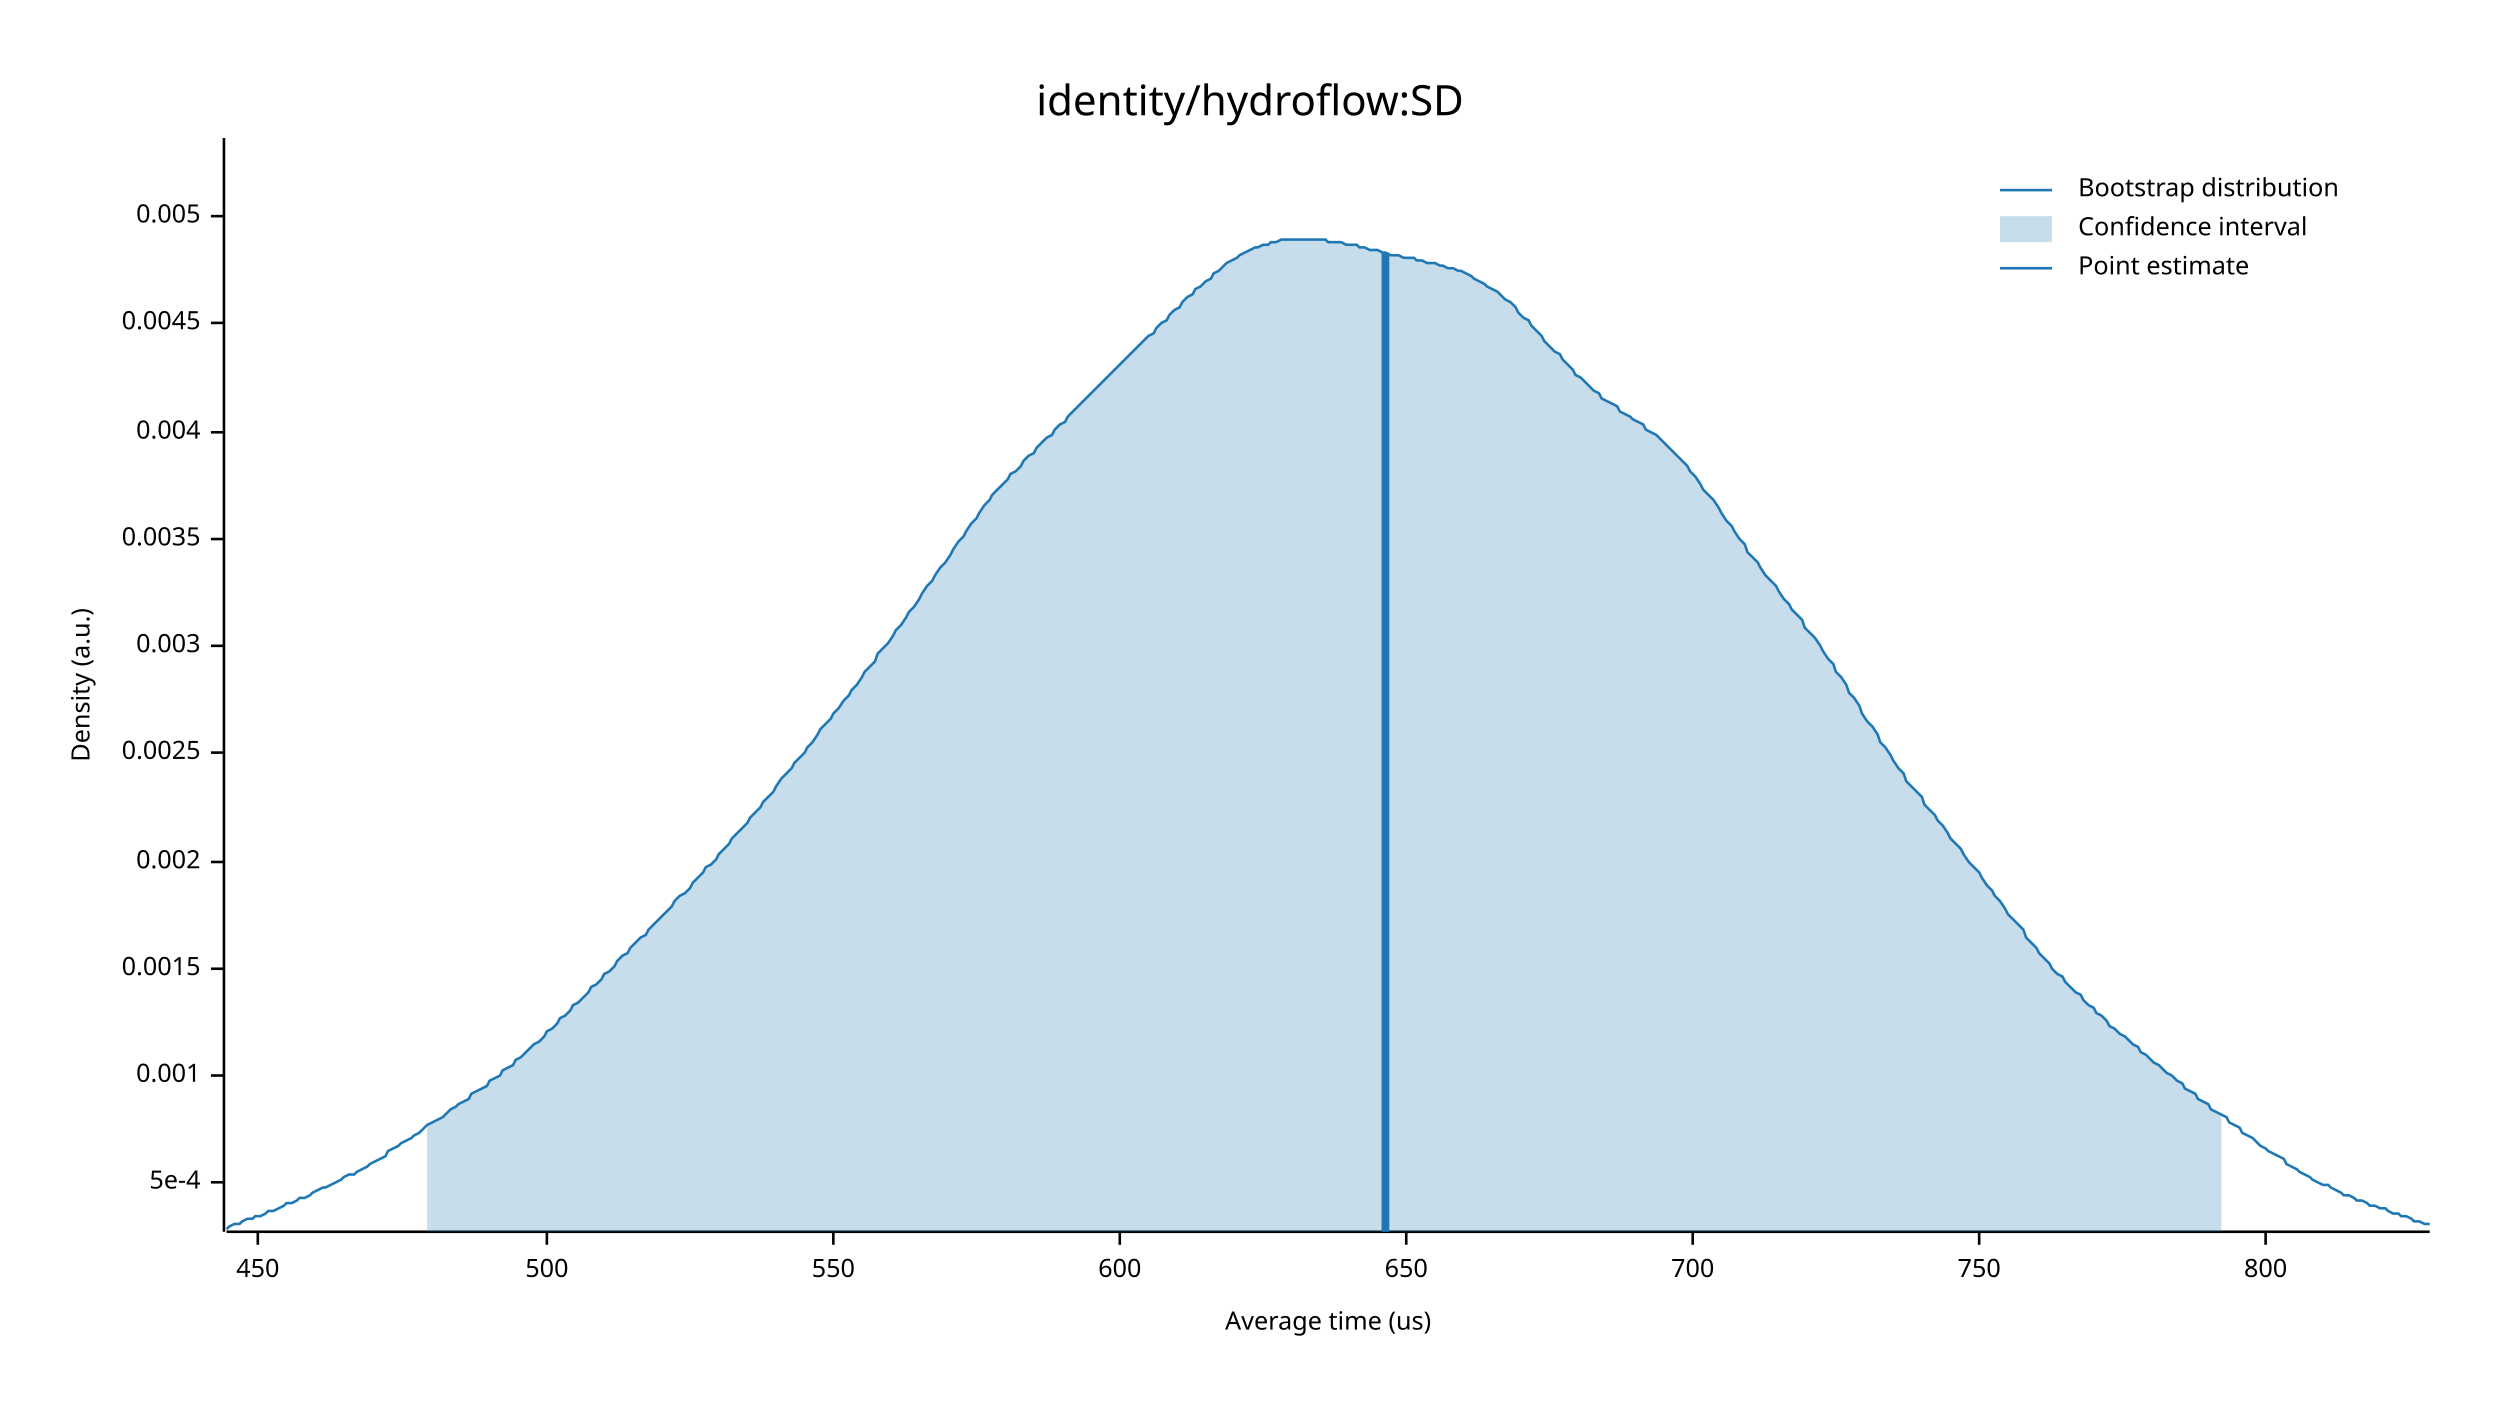
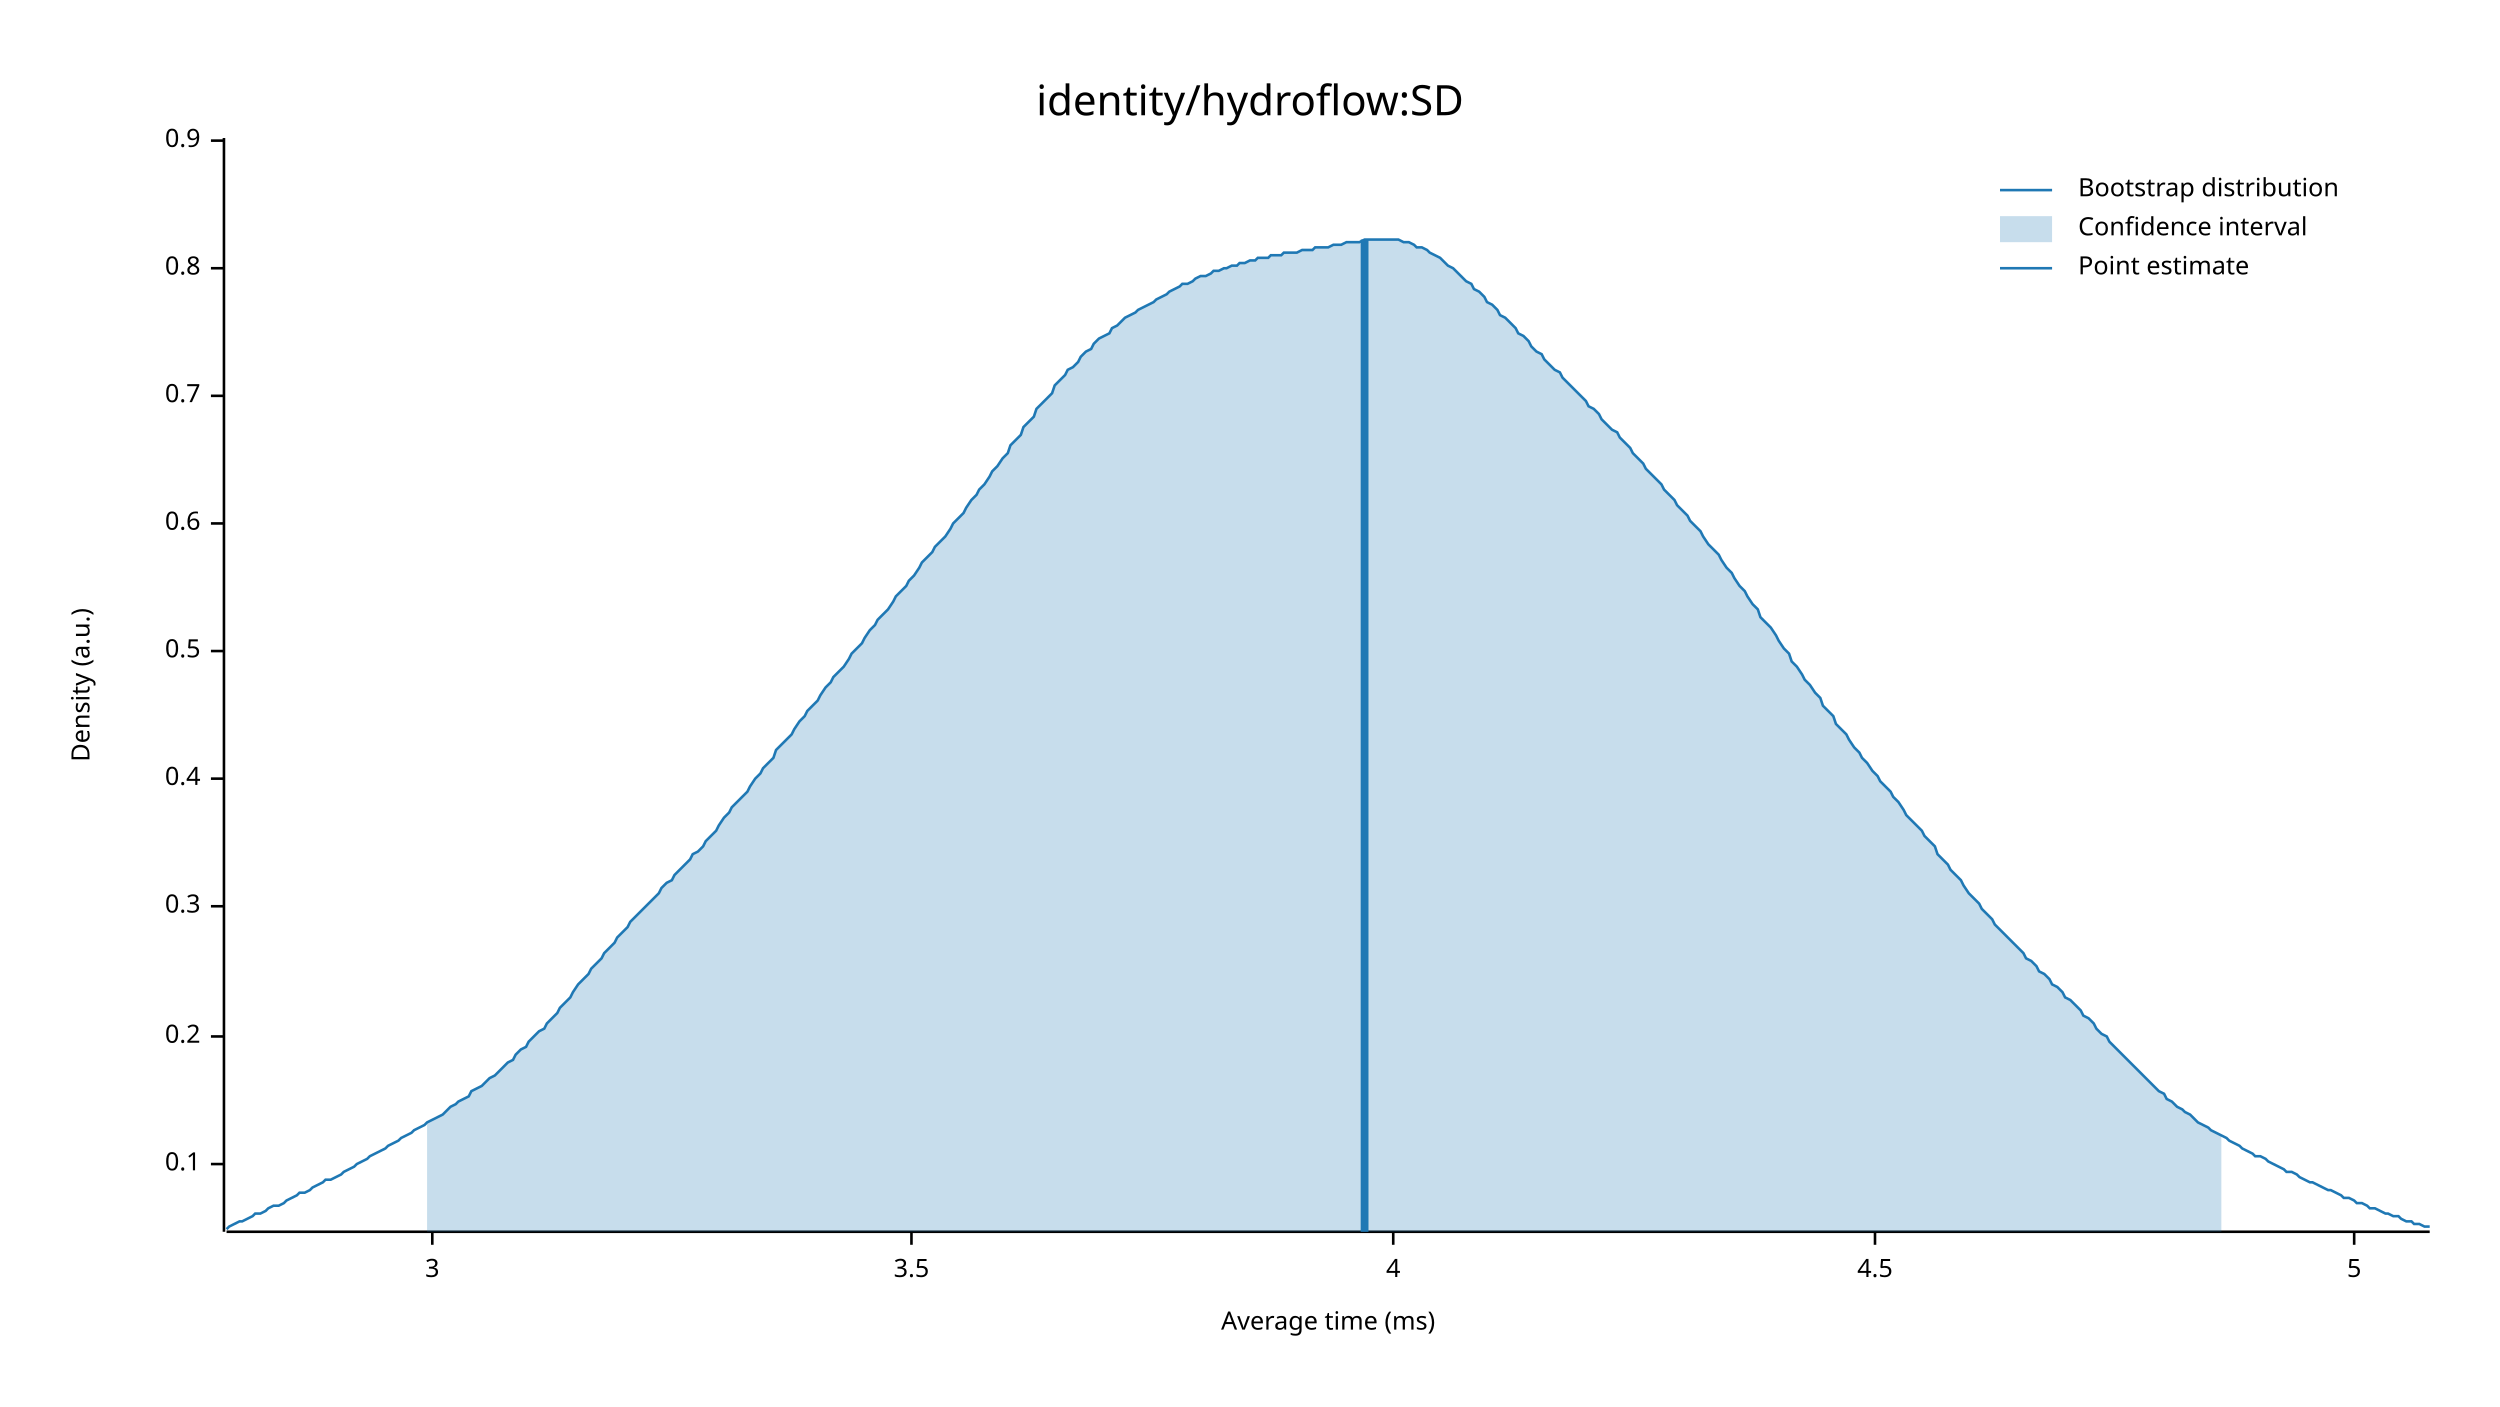
<svg xmlns="http://www.w3.org/2000/svg" width="960" height="540" viewBox="0 0 960 540">
  <text x="480" y="32" dy="0.76em" text-anchor="middle" font-family="sans-serif" font-size="16.129" opacity="1" fill="#000000">
identity/hydroflow:SD
</text>
  <text x="27" y="263" dy="0.76em" text-anchor="middle" font-family="sans-serif" font-size="9.677" opacity="1" fill="#000000" transform="rotate(270, 27, 263)">
Density (a.u.)
</text>
  <text x="510" y="513" dy="-0.5ex" text-anchor="middle" font-family="sans-serif" font-size="9.677" opacity="1" fill="#000000">
- Average time (us)
+ Average time (ms)
</text>
  <polyline fill="none" opacity="1" stroke="#000000" stroke-width="1" points="86,53 86,473 " />
-   <text x="77" y="454" dy="0.5ex" text-anchor="end" font-family="sans-serif" font-size="9.677" opacity="1" fill="#000000">
- 5e-4
+   <text x="77" y="447" dy="0.5ex" text-anchor="end" font-family="sans-serif" font-size="9.677" opacity="1" fill="#000000">
+ 0.1
</text>
-   <polyline fill="none" opacity="1" stroke="#000000" stroke-width="1" points="81,454 86,454 " />
-   <text x="77" y="413" dy="0.5ex" text-anchor="end" font-family="sans-serif" font-size="9.677" opacity="1" fill="#000000">
- 0.001
+   <polyline fill="none" opacity="1" stroke="#000000" stroke-width="1" points="81,447 86,447 " />
+   <text x="77" y="398" dy="0.5ex" text-anchor="end" font-family="sans-serif" font-size="9.677" opacity="1" fill="#000000">
+ 0.2
</text>
-   <polyline fill="none" opacity="1" stroke="#000000" stroke-width="1" points="81,413 86,413 " />
-   <text x="77" y="372" dy="0.5ex" text-anchor="end" font-family="sans-serif" font-size="9.677" opacity="1" fill="#000000">
- 0.0015
+   <polyline fill="none" opacity="1" stroke="#000000" stroke-width="1" points="81,398 86,398 " />
+   <text x="77" y="348" dy="0.5ex" text-anchor="end" font-family="sans-serif" font-size="9.677" opacity="1" fill="#000000">
+ 0.3
</text>
-   <polyline fill="none" opacity="1" stroke="#000000" stroke-width="1" points="81,372 86,372 " />
-   <text x="77" y="331" dy="0.5ex" text-anchor="end" font-family="sans-serif" font-size="9.677" opacity="1" fill="#000000">
- 0.002
+   <polyline fill="none" opacity="1" stroke="#000000" stroke-width="1" points="81,348 86,348 " />
+   <text x="77" y="299" dy="0.5ex" text-anchor="end" font-family="sans-serif" font-size="9.677" opacity="1" fill="#000000">
+ 0.4
</text>
-   <polyline fill="none" opacity="1" stroke="#000000" stroke-width="1" points="81,331 86,331 " />
-   <text x="77" y="289" dy="0.5ex" text-anchor="end" font-family="sans-serif" font-size="9.677" opacity="1" fill="#000000">
- 0.0025
+   <polyline fill="none" opacity="1" stroke="#000000" stroke-width="1" points="81,299 86,299 " />
+   <text x="77" y="250" dy="0.5ex" text-anchor="end" font-family="sans-serif" font-size="9.677" opacity="1" fill="#000000">
+ 0.5
</text>
-   <polyline fill="none" opacity="1" stroke="#000000" stroke-width="1" points="81,289 86,289 " />
-   <text x="77" y="248" dy="0.5ex" text-anchor="end" font-family="sans-serif" font-size="9.677" opacity="1" fill="#000000">
- 0.003
+   <polyline fill="none" opacity="1" stroke="#000000" stroke-width="1" points="81,250 86,250 " />
+   <text x="77" y="201" dy="0.5ex" text-anchor="end" font-family="sans-serif" font-size="9.677" opacity="1" fill="#000000">
+ 0.6
</text>
-   <polyline fill="none" opacity="1" stroke="#000000" stroke-width="1" points="81,248 86,248 " />
-   <text x="77" y="207" dy="0.5ex" text-anchor="end" font-family="sans-serif" font-size="9.677" opacity="1" fill="#000000">
- 0.0035
+   <polyline fill="none" opacity="1" stroke="#000000" stroke-width="1" points="81,201 86,201 " />
+   <text x="77" y="152" dy="0.5ex" text-anchor="end" font-family="sans-serif" font-size="9.677" opacity="1" fill="#000000">
+ 0.7
</text>
-   <polyline fill="none" opacity="1" stroke="#000000" stroke-width="1" points="81,207 86,207 " />
-   <text x="77" y="166" dy="0.5ex" text-anchor="end" font-family="sans-serif" font-size="9.677" opacity="1" fill="#000000">
- 0.004
+   <polyline fill="none" opacity="1" stroke="#000000" stroke-width="1" points="81,152 86,152 " />
+   <text x="77" y="103" dy="0.5ex" text-anchor="end" font-family="sans-serif" font-size="9.677" opacity="1" fill="#000000">
+ 0.8
</text>
-   <polyline fill="none" opacity="1" stroke="#000000" stroke-width="1" points="81,166 86,166 " />
-   <text x="77" y="124" dy="0.5ex" text-anchor="end" font-family="sans-serif" font-size="9.677" opacity="1" fill="#000000">
- 0.0045
+   <polyline fill="none" opacity="1" stroke="#000000" stroke-width="1" points="81,103 86,103 " />
+   <text x="77" y="54" dy="0.5ex" text-anchor="end" font-family="sans-serif" font-size="9.677" opacity="1" fill="#000000">
+ 0.9
</text>
-   <polyline fill="none" opacity="1" stroke="#000000" stroke-width="1" points="81,124 86,124 " />
-   <text x="77" y="83" dy="0.5ex" text-anchor="end" font-family="sans-serif" font-size="9.677" opacity="1" fill="#000000">
- 0.005
+   <polyline fill="none" opacity="1" stroke="#000000" stroke-width="1" points="81,54 86,54 " />
+   <polyline fill="none" opacity="1" stroke="#000000" stroke-width="1" points="87,473 933,473 " />
+   <text x="166" y="483" dy="0.76em" text-anchor="middle" font-family="sans-serif" font-size="9.677" opacity="1" fill="#000000">
+ 3
</text>
-   <polyline fill="none" opacity="1" stroke="#000000" stroke-width="1" points="81,83 86,83 " />
-   <polyline fill="none" opacity="1" stroke="#000000" stroke-width="1" points="87,473 933,473 " />
-   <text x="99" y="483" dy="0.76em" text-anchor="middle" font-family="sans-serif" font-size="9.677" opacity="1" fill="#000000">
- 450
+   <polyline fill="none" opacity="1" stroke="#000000" stroke-width="1" points="166,473 166,478 " />
+   <text x="350" y="483" dy="0.76em" text-anchor="middle" font-family="sans-serif" font-size="9.677" opacity="1" fill="#000000">
+ 3.5
</text>
-   <polyline fill="none" opacity="1" stroke="#000000" stroke-width="1" points="99,473 99,478 " />
-   <text x="210" y="483" dy="0.76em" text-anchor="middle" font-family="sans-serif" font-size="9.677" opacity="1" fill="#000000">
- 500
+   <polyline fill="none" opacity="1" stroke="#000000" stroke-width="1" points="350,473 350,478 " />
+   <text x="535" y="483" dy="0.76em" text-anchor="middle" font-family="sans-serif" font-size="9.677" opacity="1" fill="#000000">
+ 4
</text>
-   <polyline fill="none" opacity="1" stroke="#000000" stroke-width="1" points="210,473 210,478 " />
-   <text x="320" y="483" dy="0.76em" text-anchor="middle" font-family="sans-serif" font-size="9.677" opacity="1" fill="#000000">
- 550
+   <polyline fill="none" opacity="1" stroke="#000000" stroke-width="1" points="535,473 535,478 " />
+   <text x="720" y="483" dy="0.76em" text-anchor="middle" font-family="sans-serif" font-size="9.677" opacity="1" fill="#000000">
+ 4.5
</text>
-   <polyline fill="none" opacity="1" stroke="#000000" stroke-width="1" points="320,473 320,478 " />
-   <text x="430" y="483" dy="0.76em" text-anchor="middle" font-family="sans-serif" font-size="9.677" opacity="1" fill="#000000">
- 600
+   <polyline fill="none" opacity="1" stroke="#000000" stroke-width="1" points="720,473 720,478 " />
+   <text x="904" y="483" dy="0.76em" text-anchor="middle" font-family="sans-serif" font-size="9.677" opacity="1" fill="#000000">
+ 5
</text>
-   <polyline fill="none" opacity="1" stroke="#000000" stroke-width="1" points="430,473 430,478 " />
-   <text x="540" y="483" dy="0.76em" text-anchor="middle" font-family="sans-serif" font-size="9.677" opacity="1" fill="#000000">
- 650
- </text>
-   <polyline fill="none" opacity="1" stroke="#000000" stroke-width="1" points="540,473 540,478 " />
-   <text x="650" y="483" dy="0.76em" text-anchor="middle" font-family="sans-serif" font-size="9.677" opacity="1" fill="#000000">
- 700
- </text>
-   <polyline fill="none" opacity="1" stroke="#000000" stroke-width="1" points="650,473 650,478 " />
-   <text x="760" y="483" dy="0.76em" text-anchor="middle" font-family="sans-serif" font-size="9.677" opacity="1" fill="#000000">
- 750
- </text>
-   <polyline fill="none" opacity="1" stroke="#000000" stroke-width="1" points="760,473 760,478 " />
-   <text x="870" y="483" dy="0.76em" text-anchor="middle" font-family="sans-serif" font-size="9.677" opacity="1" fill="#000000">
- 800
- </text>
-   <polyline fill="none" opacity="1" stroke="#000000" stroke-width="1" points="870,473 870,478 " />
-   <polyline fill="none" opacity="1" stroke="#1F78B4" stroke-width="1" points="87,472 88,471 90,470 92,470 93,469 95,468 97,468 98,467 100,467 102,466 103,465 105,465 107,464 109,463 110,462 112,462 114,461 115,460 117,460 119,459 120,458 122,457 124,456 125,456 127,455 129,454 131,453 132,452 134,451 136,451 137,450 139,449 141,448 142,447 144,446 146,445 148,444 149,442 151,441 153,440 154,439 156,438 158,437 159,436 161,435 163,433 164,432 166,431 168,430 170,429 171,428 173,426 175,425 176,424 178,423 180,422 181,420 183,419 185,418 187,417 188,415 190,414 192,413 193,411 195,410 197,409 198,407 200,406 202,404 203,403 205,401 207,400 209,398 210,396 212,395 214,393 215,391 217,390 219,388 220,386 222,385 224,383 226,381 227,379 229,378 231,376 232,374 234,373 236,371 237,369 239,367 241,366 242,364 244,362 246,360 248,359 249,357 251,355 253,353 254,352 256,350 258,348 259,346 261,344 263,343 265,341 266,339 268,337 270,335 271,333 273,332 275,330 276,328 278,326 280,324 281,322 283,320 285,318 287,316 288,314 290,312 292,310 293,308 295,306 297,304 298,302 300,299 302,297 304,295 305,293 307,291 309,289 310,287 312,285 314,282 315,280 317,278 319,276 320,274 322,272 324,269 326,267 327,265 329,263 331,260 332,258 334,256 336,254 337,251 339,249 341,247 343,244 344,242 346,240 348,237 349,235 351,233 353,230 354,228 356,225 358,223 359,221 361,218 363,216 365,213 366,211 368,208 370,206 371,204 373,201 375,199 376,197 378,194 380,192 381,190 383,188 385,186 387,184 388,182 390,181 392,179 393,177 395,175 397,174 398,172 400,170 402,168 404,167 405,165 407,163 409,162 410,160 412,158 414,156 415,155 417,153 419,151 420,150 422,148 424,146 426,144 427,143 429,141 431,139 432,138 434,136 436,134 437,133 439,131 441,129 443,128 444,126 446,124 448,123 449,121 451,119 453,118 454,116 456,114 458,113 459,111 461,110 463,108 465,107 466,105 468,104 470,102 471,101 473,100 475,99 476,98 478,97 480,96 482,95 483,95 485,94 487,94 488,93 490,93 492,92 493,92 495,92 497,92 498,92 500,92 502,92 504,92 505,92 507,92 509,92 510,93 512,93 514,93 515,93 517,94 519,94 521,94 522,95 524,95 526,96 527,96 529,96 531,97 532,97 534,98 536,98 537,98 539,99 541,99 543,99 544,100 546,100 548,101 549,101 551,101 553,102 554,102 556,103 558,103 560,104 561,104 563,105 565,106 566,107 568,108 570,109 571,110 573,111 575,112 576,113 578,115 580,116 582,118 583,120 585,122 587,123 588,125 590,127 592,129 593,131 595,133 597,135 599,136 600,138 602,140 604,142 605,144 607,145 609,147 610,148 612,150 614,151 615,153 617,154 619,155 621,156 622,158 624,159 626,160 627,161 629,162 631,163 632,165 634,166 636,167 638,169 639,170 641,172 643,174 644,175 646,177 648,179 649,181 651,183 653,186 654,188 656,190 658,192 660,195 661,197 663,200 665,202 666,204 668,207 670,209 671,212 673,214 675,216 676,218 678,221 680,223 682,225 683,227 685,230 687,232 688,234 690,236 692,238 693,241 695,243 697,245 699,248 700,250 702,253 704,255 705,258 707,260 709,263 710,266 712,268 714,271 715,274 717,277 719,279 721,282 722,285 724,287 726,290 727,292 729,295 731,297 732,300 734,302 736,304 738,306 739,309 741,311 743,313 744,315 746,317 748,320 749,322 751,324 753,326 754,328 756,331 758,333 760,335 761,337 763,340 765,342 766,344 768,346 770,349 771,351 773,353 775,355 777,357 778,360 780,362 782,364 783,366 785,368 787,370 788,372 790,374 792,375 793,377 795,379 797,381 799,382 800,384 802,386 804,387 805,389 807,390 809,392 810,394 812,395 814,397 816,398 817,399 819,401 821,402 822,404 824,405 826,407 827,408 829,409 831,411 832,412 834,413 836,415 838,416 839,418 841,419 843,420 844,422 846,423 848,424 849,426 851,427 853,428 855,429 856,431 858,432 860,433 861,435 863,436 865,437 866,438 868,440 870,441 871,442 873,443 875,444 877,445 878,447 880,448 882,449 883,450 885,451 887,452 888,453 890,454 892,455 894,455 895,456 897,457 899,458 900,459 902,459 904,460 905,461 907,461 909,462 910,463 912,463 914,464 916,464 917,465 919,466 921,466 922,467 924,467 926,468 927,469 929,469 931,470 933,470 " />
-   <polygon opacity="0.25" fill="#1F78B4" points="164,432 166,431 168,430 170,429 171,428 173,426 175,425 176,424 178,423 180,422 181,420 183,419 185,418 187,417 188,415 190,414 192,413 193,411 195,410 197,409 198,407 200,406 202,404 203,403 205,401 207,400 209,398 210,396 212,395 214,393 215,391 217,390 219,388 220,386 222,385 224,383 226,381 227,379 229,378 231,376 232,374 234,373 236,371 237,369 239,367 241,366 242,364 244,362 246,360 248,359 249,357 251,355 253,353 254,352 256,350 258,348 259,346 261,344 263,343 265,341 266,339 268,337 270,335 271,333 273,332 275,330 276,328 278,326 280,324 281,322 283,320 285,318 287,316 288,314 290,312 292,310 293,308 295,306 297,304 298,302 300,299 302,297 304,295 305,293 307,291 309,289 310,287 312,285 314,282 315,280 317,278 319,276 320,274 322,272 324,269 326,267 327,265 329,263 331,260 332,258 334,256 336,254 337,251 339,249 341,247 343,244 344,242 346,240 348,237 349,235 351,233 353,230 354,228 356,225 358,223 359,221 361,218 363,216 365,213 366,211 368,208 370,206 371,204 373,201 375,199 376,197 378,194 380,192 381,190 383,188 385,186 387,184 388,182 390,181 392,179 393,177 395,175 397,174 398,172 400,170 402,168 404,167 405,165 407,163 409,162 410,160 412,158 414,156 415,155 417,153 419,151 420,150 422,148 424,146 426,144 427,143 429,141 431,139 432,138 434,136 436,134 437,133 439,131 441,129 443,128 444,126 446,124 448,123 449,121 451,119 453,118 454,116 456,114 458,113 459,111 461,110 463,108 465,107 466,105 468,104 470,102 471,101 473,100 475,99 476,98 478,97 480,96 482,95 483,95 485,94 487,94 488,93 490,93 492,92 493,92 495,92 497,92 498,92 500,92 502,92 504,92 505,92 507,92 509,92 510,93 512,93 514,93 515,93 517,94 519,94 521,94 522,95 524,95 526,96 527,96 529,96 531,97 532,97 534,98 536,98 537,98 539,99 541,99 543,99 544,100 546,100 548,101 549,101 551,101 553,102 554,102 556,103 558,103 560,104 561,104 563,105 565,106 566,107 568,108 570,109 571,110 573,111 575,112 576,113 578,115 580,116 582,118 583,120 585,122 587,123 588,125 590,127 592,129 593,131 595,133 597,135 599,136 600,138 602,140 604,142 605,144 607,145 609,147 610,148 612,150 614,151 615,153 617,154 619,155 621,156 622,158 624,159 626,160 627,161 629,162 631,163 632,165 634,166 636,167 638,169 639,170 641,172 643,174 644,175 646,177 648,179 649,181 651,183 653,186 654,188 656,190 658,192 660,195 661,197 663,200 665,202 666,204 668,207 670,209 671,212 673,214 675,216 676,218 678,221 680,223 682,225 683,227 685,230 687,232 688,234 690,236 692,238 693,241 695,243 697,245 699,248 700,250 702,253 704,255 705,258 707,260 709,263 710,266 712,268 714,271 715,274 717,277 719,279 721,282 722,285 724,287 726,290 727,292 729,295 731,297 732,300 734,302 736,304 738,306 739,309 741,311 743,313 744,315 746,317 748,320 749,322 751,324 753,326 754,328 756,331 758,333 760,335 761,337 763,340 765,342 766,344 768,346 770,349 771,351 773,353 775,355 777,357 778,360 780,362 782,364 783,366 785,368 787,370 788,372 790,374 792,375 793,377 795,379 797,381 799,382 800,384 802,386 804,387 805,389 807,390 809,392 810,394 812,395 814,397 816,398 817,399 819,401 821,402 822,404 824,405 826,407 827,408 829,409 831,411 832,412 834,413 836,415 838,416 839,418 841,419 843,420 844,422 846,423 848,424 849,426 851,427 853,428 853,473 164,473 " />
-   <polyline fill="none" opacity="1" stroke="#1F78B4" stroke-width="3" points="532,473 532,97 " />
+   <polyline fill="none" opacity="1" stroke="#000000" stroke-width="1" points="904,473 904,478 " />
+   <polyline fill="none" opacity="1" stroke="#1F78B4" stroke-width="1" points="87,472 88,471 90,470 92,469 93,469 95,468 97,467 98,466 100,466 102,465 103,464 105,463 107,463 109,462 110,461 112,460 114,459 115,458 117,458 119,457 120,456 122,455 124,454 125,453 127,453 129,452 131,451 132,450 134,449 136,448 137,447 139,446 141,445 142,444 144,443 146,442 148,441 149,440 151,439 153,438 154,437 156,436 158,435 159,434 161,433 163,432 164,431 166,430 168,429 170,428 171,427 173,425 175,424 176,423 178,422 180,421 181,419 183,418 185,417 187,415 188,414 190,413 192,411 193,410 195,408 197,407 198,405 200,403 202,402 203,400 205,398 207,396 209,395 210,393 212,391 214,389 215,387 217,385 219,383 220,381 222,378 224,376 226,374 227,372 229,370 231,368 232,366 234,364 236,362 237,360 239,358 241,356 242,354 244,352 246,350 248,348 249,347 251,345 253,343 254,341 256,339 258,338 259,336 261,334 263,332 265,330 266,328 268,327 270,325 271,323 273,321 275,319 276,317 278,314 280,312 281,310 283,308 285,306 287,304 288,302 290,299 292,297 293,295 295,293 297,291 298,288 300,286 302,284 304,282 305,280 307,277 309,275 310,273 312,271 314,269 315,267 317,264 319,262 320,260 322,258 324,256 326,253 327,251 329,249 331,247 332,245 334,242 336,240 337,238 339,236 341,234 343,231 344,229 346,227 348,225 349,223 351,221 353,218 354,216 356,214 358,212 359,210 361,208 363,206 365,203 366,201 368,199 370,197 371,195 373,192 375,190 376,188 378,186 380,183 381,181 383,179 385,176 387,174 388,171 390,169 392,167 393,164 395,162 397,160 398,157 400,155 402,153 404,151 405,148 407,146 409,144 410,142 412,141 414,139 415,137 417,135 419,134 420,132 422,130 424,129 426,128 427,126 429,125 431,123 432,122 434,121 436,120 437,119 439,118 441,117 443,116 444,115 446,114 448,113 449,112 451,111 453,110 454,109 456,109 458,108 459,107 461,106 463,106 465,105 466,104 468,104 470,103 471,103 473,102 475,102 476,101 478,101 480,100 482,100 483,99 485,99 487,99 488,98 490,98 492,98 493,97 495,97 497,97 498,97 500,96 502,96 504,96 505,95 507,95 509,95 510,95 512,94 514,94 515,94 517,93 519,93 521,93 522,93 524,92 526,92 527,92 529,92 531,92 532,92 534,92 536,92 537,92 539,93 541,93 543,94 544,95 546,95 548,96 549,97 551,98 553,99 554,100 556,102 558,103 560,105 561,106 563,108 565,109 566,111 568,112 570,114 571,116 573,117 575,119 576,121 578,122 580,124 582,126 583,128 585,129 587,131 588,133 590,135 592,136 593,138 595,140 597,142 599,143 600,145 602,147 604,149 605,150 607,152 609,154 610,156 612,157 614,159 615,161 617,163 619,165 621,166 622,168 624,170 626,172 627,174 629,176 631,178 632,180 634,182 636,184 638,186 639,188 641,190 643,192 644,194 646,196 648,198 649,200 651,202 653,204 654,206 656,209 658,211 660,213 661,215 663,218 665,220 666,222 668,225 670,227 671,229 673,232 675,234 676,237 678,239 680,241 682,244 683,246 685,249 687,251 688,254 690,256 692,259 693,261 695,263 697,266 699,268 700,271 702,273 704,275 705,278 707,280 709,282 710,284 712,287 714,289 715,291 717,293 719,296 721,298 722,300 724,302 726,304 727,306 729,308 731,311 732,313 734,315 736,317 738,319 739,321 741,323 743,325 744,328 746,330 748,332 749,334 751,336 753,338 754,340 756,343 758,345 760,347 761,349 763,351 765,353 766,355 768,357 770,359 771,360 773,362 775,364 777,366 778,368 780,369 782,371 783,373 785,374 787,376 788,378 790,379 792,381 793,383 795,384 797,386 799,388 800,390 802,391 804,393 805,395 807,397 809,398 810,400 812,402 814,404 816,406 817,407 819,409 821,411 822,412 824,414 826,416 827,417 829,419 831,420 832,422 834,423 836,425 838,426 839,427 841,428 843,430 844,431 846,432 848,433 849,434 851,435 853,436 855,437 856,438 858,439 860,440 861,441 863,442 865,443 866,444 868,444 870,445 871,446 873,447 875,448 877,449 878,450 880,450 882,451 883,452 885,453 887,454 888,454 890,455 892,456 894,457 895,457 897,458 899,459 900,460 902,460 904,461 905,462 907,462 909,463 910,464 912,464 914,465 916,466 917,466 919,467 921,467 922,468 924,469 926,469 927,470 929,470 931,471 933,471 " />
+   <polygon opacity="0.25" fill="#1F78B4" points="164,431 166,430 168,429 170,428 171,427 173,425 175,424 176,423 178,422 180,421 181,419 183,418 185,417 187,415 188,414 190,413 192,411 193,410 195,408 197,407 198,405 200,403 202,402 203,400 205,398 207,396 209,395 210,393 212,391 214,389 215,387 217,385 219,383 220,381 222,378 224,376 226,374 227,372 229,370 231,368 232,366 234,364 236,362 237,360 239,358 241,356 242,354 244,352 246,350 248,348 249,347 251,345 253,343 254,341 256,339 258,338 259,336 261,334 263,332 265,330 266,328 268,327 270,325 271,323 273,321 275,319 276,317 278,314 280,312 281,310 283,308 285,306 287,304 288,302 290,299 292,297 293,295 295,293 297,291 298,288 300,286 302,284 304,282 305,280 307,277 309,275 310,273 312,271 314,269 315,267 317,264 319,262 320,260 322,258 324,256 326,253 327,251 329,249 331,247 332,245 334,242 336,240 337,238 339,236 341,234 343,231 344,229 346,227 348,225 349,223 351,221 353,218 354,216 356,214 358,212 359,210 361,208 363,206 365,203 366,201 368,199 370,197 371,195 373,192 375,190 376,188 378,186 380,183 381,181 383,179 385,176 387,174 388,171 390,169 392,167 393,164 395,162 397,160 398,157 400,155 402,153 404,151 405,148 407,146 409,144 410,142 412,141 414,139 415,137 417,135 419,134 420,132 422,130 424,129 426,128 427,126 429,125 431,123 432,122 434,121 436,120 437,119 439,118 441,117 443,116 444,115 446,114 448,113 449,112 451,111 453,110 454,109 456,109 458,108 459,107 461,106 463,106 465,105 466,104 468,104 470,103 471,103 473,102 475,102 476,101 478,101 480,100 482,100 483,99 485,99 487,99 488,98 490,98 492,98 493,97 495,97 497,97 498,97 500,96 502,96 504,96 505,95 507,95 509,95 510,95 512,94 514,94 515,94 517,93 519,93 521,93 522,93 524,92 526,92 527,92 529,92 531,92 532,92 534,92 536,92 537,92 539,93 541,93 543,94 544,95 546,95 548,96 549,97 551,98 553,99 554,100 556,102 558,103 560,105 561,106 563,108 565,109 566,111 568,112 570,114 571,116 573,117 575,119 576,121 578,122 580,124 582,126 583,128 585,129 587,131 588,133 590,135 592,136 593,138 595,140 597,142 599,143 600,145 602,147 604,149 605,150 607,152 609,154 610,156 612,157 614,159 615,161 617,163 619,165 621,166 622,168 624,170 626,172 627,174 629,176 631,178 632,180 634,182 636,184 638,186 639,188 641,190 643,192 644,194 646,196 648,198 649,200 651,202 653,204 654,206 656,209 658,211 660,213 661,215 663,218 665,220 666,222 668,225 670,227 671,229 673,232 675,234 676,237 678,239 680,241 682,244 683,246 685,249 687,251 688,254 690,256 692,259 693,261 695,263 697,266 699,268 700,271 702,273 704,275 705,278 707,280 709,282 710,284 712,287 714,289 715,291 717,293 719,296 721,298 722,300 724,302 726,304 727,306 729,308 731,311 732,313 734,315 736,317 738,319 739,321 741,323 743,325 744,328 746,330 748,332 749,334 751,336 753,338 754,340 756,343 758,345 760,347 761,349 763,351 765,353 766,355 768,357 770,359 771,360 773,362 775,364 777,366 778,368 780,369 782,371 783,373 785,374 787,376 788,378 790,379 792,381 793,383 795,384 797,386 799,388 800,390 802,391 804,393 805,395 807,397 809,398 810,400 812,402 814,404 816,406 817,407 819,409 821,411 822,412 824,414 826,416 827,417 829,419 831,420 832,422 834,423 836,425 838,426 839,427 841,428 843,430 844,431 846,432 848,433 849,434 851,435 853,436 853,473 164,473 " />
+   <polyline fill="none" opacity="1" stroke="#1F78B4" stroke-width="3" points="524,473 524,92 " />
  <text x="798" y="68" dy="0.76em" text-anchor="start" font-family="sans-serif" font-size="9.677" opacity="1" fill="#000000">
Bootstrap distribution
</text>
  <text x="798" y="83" dy="0.76em" text-anchor="start" font-family="sans-serif" font-size="9.677" opacity="1" fill="#000000">
Confidence interval
</text>
  <text x="798" y="98" dy="0.76em" text-anchor="start" font-family="sans-serif" font-size="9.677" opacity="1" fill="#000000">
Point estimate
</text>
  <polyline fill="none" opacity="1" stroke="#1F78B4" stroke-width="1" points="768,73 788,73 " />
  <rect x="768" y="83" width="20" height="10" opacity="0.25" fill="#1F78B4" stroke="none" />
  <polyline fill="none" opacity="1" stroke="#1F78B4" stroke-width="1" points="768,103 788,103 " />
</svg>
